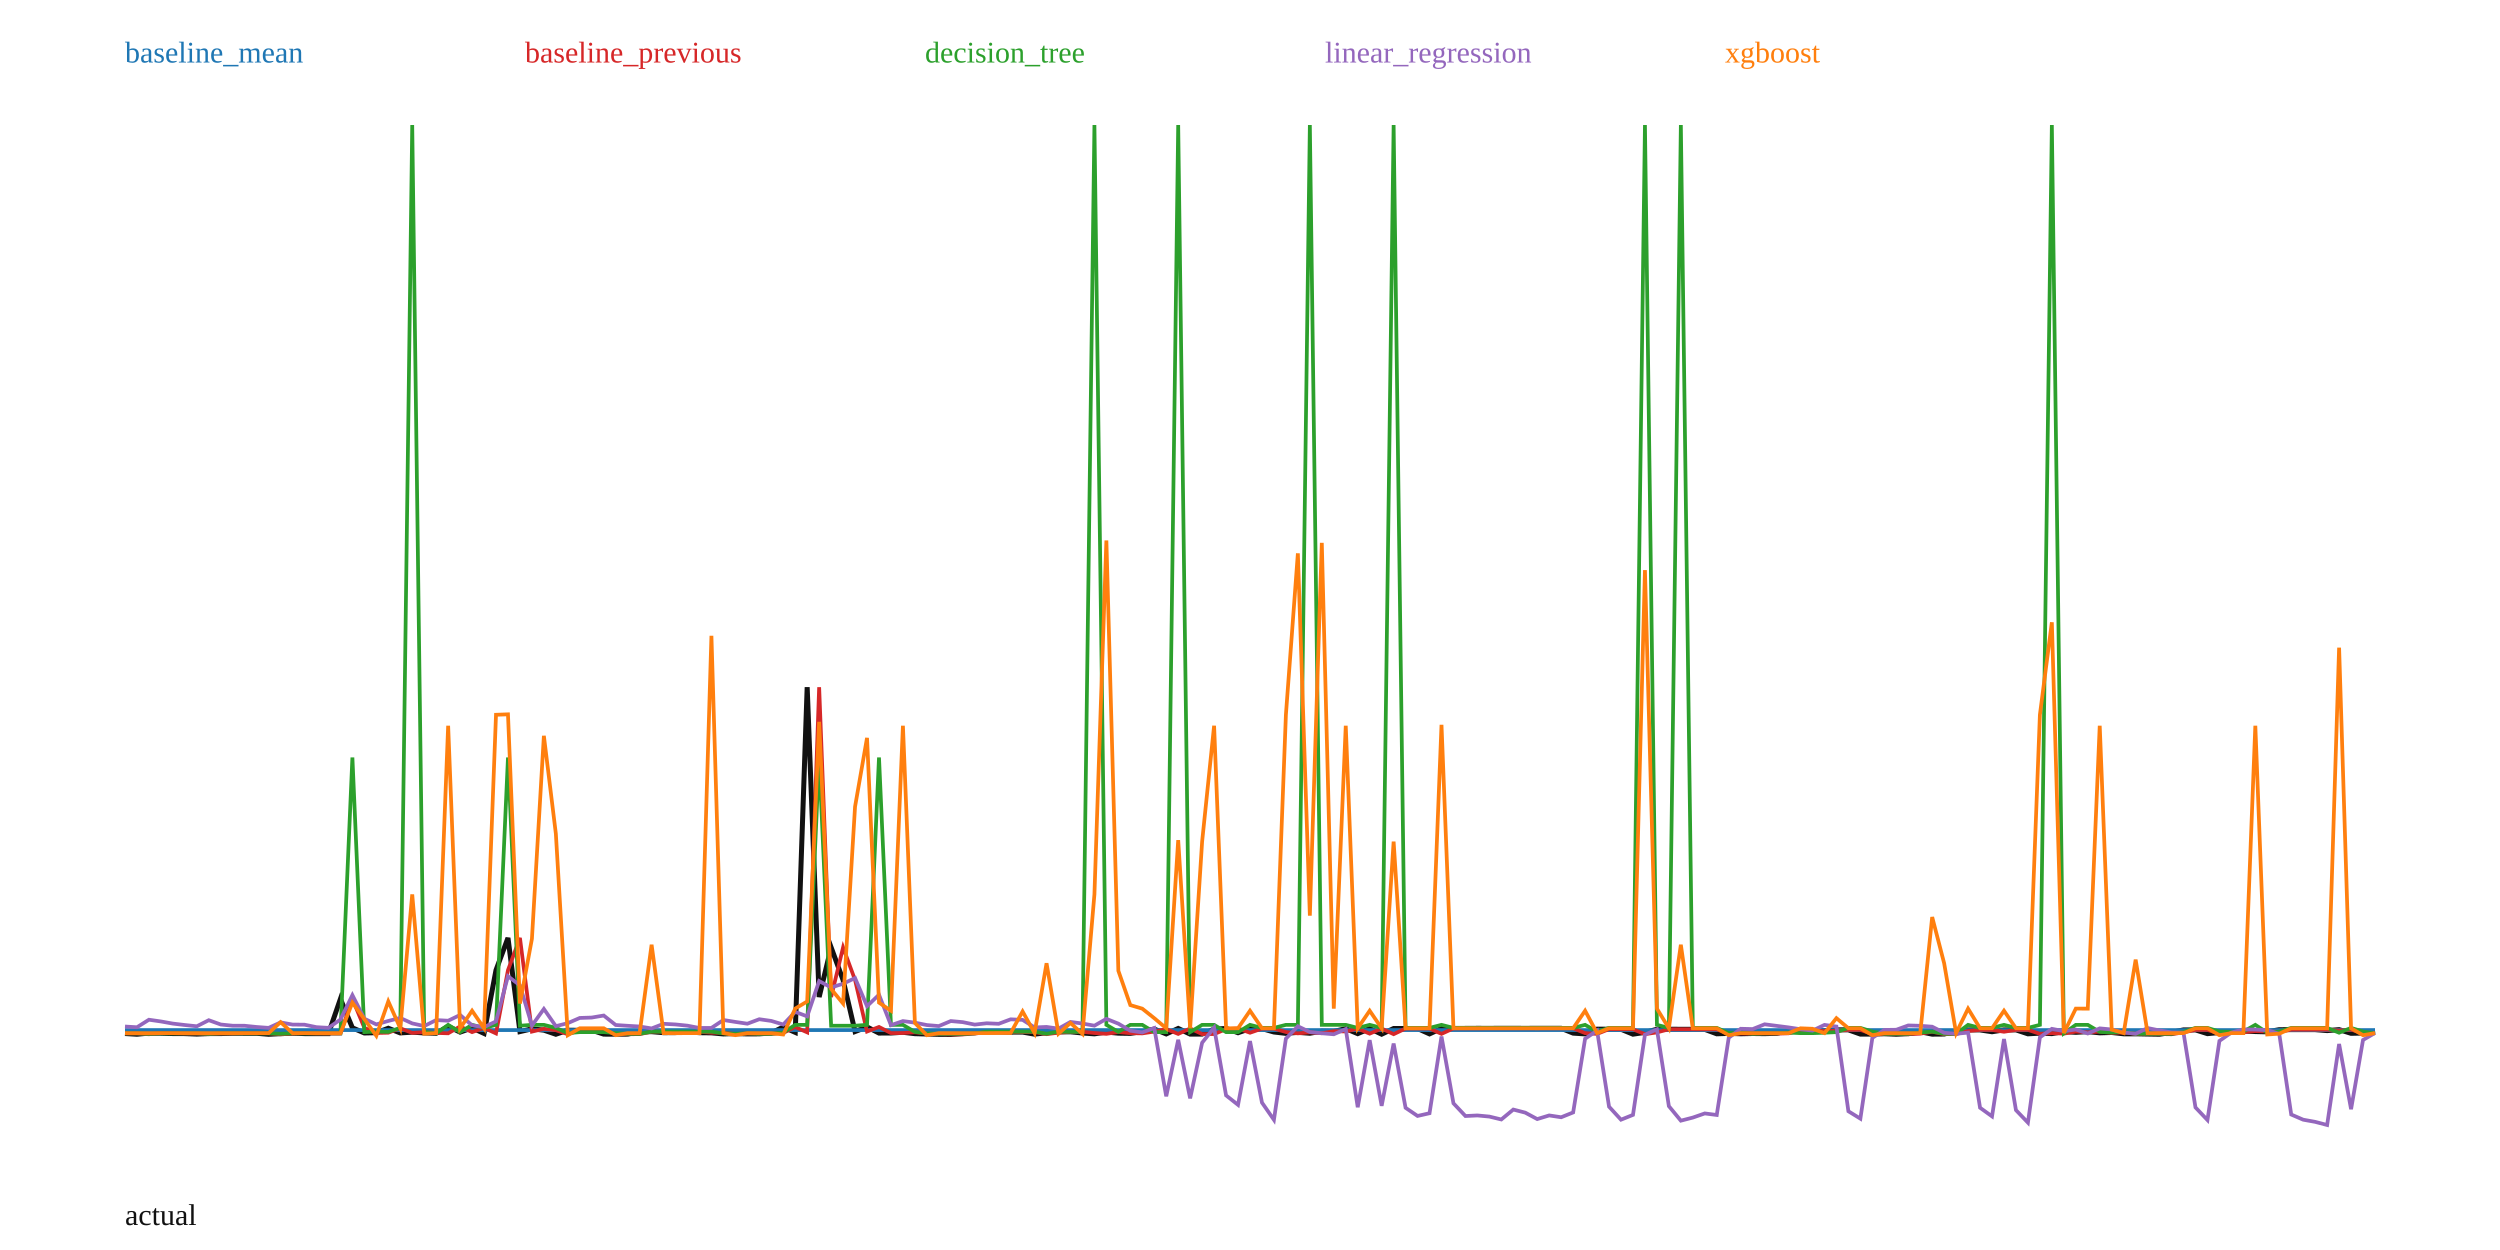
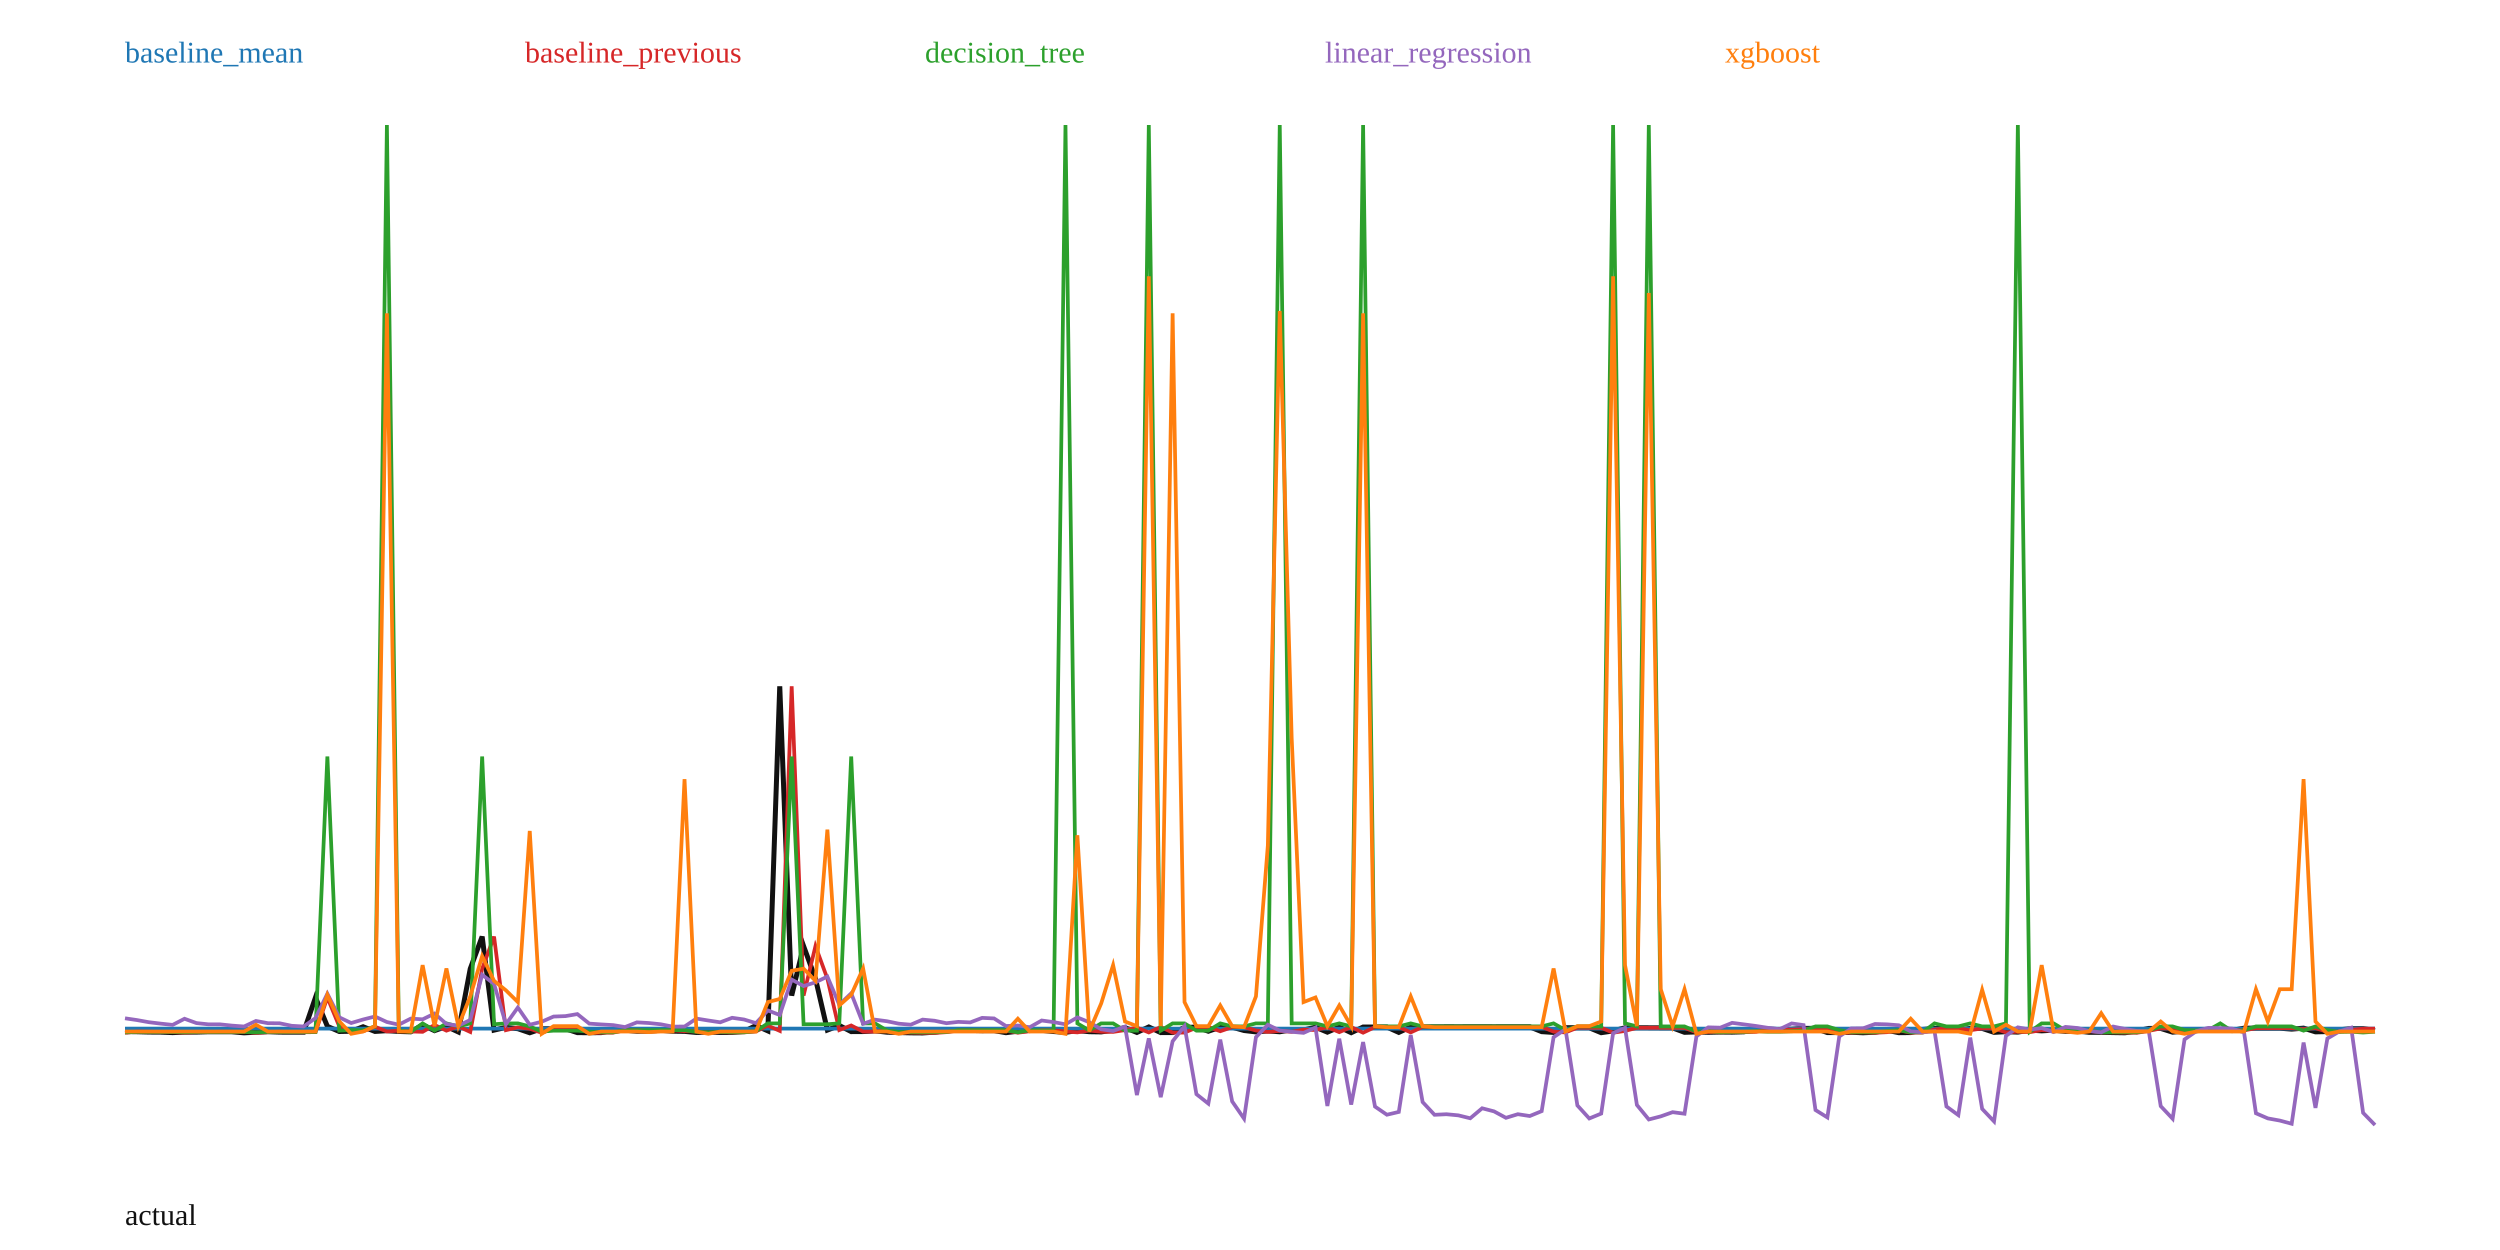
<svg xmlns="http://www.w3.org/2000/svg" width="1000" height="500" viewBox="0 0 1000 500">
  <rect width="100%" height="100%" fill="white" />
-   <polyline fill="none" stroke="#111" stroke-width="2" points="50.00,413.41 54.79,413.70 59.57,413.23 64.36,413.28 69.15,413.42 73.94,413.44 78.72,413.64 83.51,413.44 88.30,413.43 93.09,413.29 97.87,413.31 102.66,413.31 107.45,413.72 112.23,413.47 117.02,413.27 121.81,413.44 126.60,413.46 131.38,413.45 136.17,399.57 140.96,411.13 145.74,413.19 150.53,413.08 155.32,411.30 160.11,413.17 164.89,412.86 169.68,413.17 174.47,413.32 179.26,410.57 184.04,412.85 188.83,411.16 193.62,413.37 198.40,388.06 203.19,375.16 207.98,412.64 212.77,411.53 217.55,412.07 222.34,413.70 227.13,412.08 231.91,412.13 236.70,412.09 241.49,413.65 246.28,413.68 251.06,413.65 255.85,412.68 260.64,412.67 265.43,413.08 270.21,413.04 275.00,412.71 279.79,413.08 284.57,413.14 289.36,413.58 294.15,413.43 298.94,413.57 303.72,413.54 308.51,413.17 313.30,410.82 318.09,412.94 322.87,274.87 327.66,398.81 332.45,378.97 337.23,392.01 342.02,412.62 346.81,410.78 351.60,413.23 356.38,413.21 361.17,412.91 365.96,413.47 370.74,413.61 375.53,413.74 380.32,413.77 385.11,413.45 389.89,412.79 394.68,412.77 399.47,412.76 404.26,412.86 409.04,412.83 413.83,413.67 418.62,413.07 423.40,412.75 428.19,412.72 432.98,413.20 437.77,413.54 442.55,412.82 447.34,413.27 452.13,413.35 456.91,412.63 461.70,411.63 466.49,413.57 471.28,411.38 476.06,413.64 480.85,413.63 485.64,411.65 490.43,411.38 495.21,413.09 500.00,411.44 504.79,411.45 509.57,412.80 514.36,413.35 519.15,412.95 523.94,413.30 528.72,412.47 533.51,412.58 538.30,411.46 543.09,413.46 547.87,411.41 552.66,413.67 557.45,411.41 562.23,411.40 567.02,411.41 571.81,413.55 576.60,411.35 581.38,411.37 586.17,411.36 590.96,411.33 595.74,411.34 600.53,411.32 605.32,411.32 610.11,411.34 614.89,411.32 619.68,411.32 624.47,411.32 629.26,413.25 634.04,413.56 638.83,411.66 643.62,411.69 648.40,411.70 653.19,413.67 657.98,412.96 662.77,411.71 667.55,411.70 672.34,411.71 677.13,411.74 681.91,411.75 686.70,413.52 691.49,413.36 696.28,413.51 701.06,413.40 705.85,413.46 710.64,413.32 715.43,412.25 720.21,412.26 725.00,412.44 729.79,412.28 734.57,411.94 739.36,411.94 744.15,413.63 748.94,413.63 753.72,413.50 758.51,413.70 763.30,413.47 768.09,412.69 772.87,413.66 777.66,413.62 782.45,412.39 787.23,411.95 792.02,411.97 796.81,412.70 801.60,411.95 806.38,411.95 811.17,413.53 815.96,413.26 820.74,413.45 825.53,412.64 830.32,412.93 835.11,412.65 839.89,413.13 844.68,412.99 849.47,413.52 854.26,413.52 859.04,413.62 863.83,413.70 868.62,412.94 873.40,411.96 878.19,411.96 882.98,413.46 887.77,413.02 892.55,412.88 897.34,412.43 902.13,412.62 906.91,412.74 911.70,411.87 916.49,411.86 921.28,411.86 926.06,411.86 930.85,412.24 935.64,411.85 940.43,413.33 945.21,413.22 950.00,412.51" />
-   <polyline fill="none" stroke="#1f77b4" stroke-width="1.5" points="50.00,412.03 54.79,412.03 59.57,412.03 64.36,412.03 69.15,412.03 73.94,412.03 78.72,412.03 83.51,412.03 88.30,412.03 93.09,412.03 97.87,412.03 102.66,412.03 107.45,412.03 112.23,412.03 117.02,412.03 121.81,412.03 126.60,412.03 131.38,412.03 136.17,412.03 140.96,412.03 145.74,412.03 150.53,412.03 155.32,412.03 160.11,412.03 164.89,412.03 169.68,412.03 174.47,412.03 179.26,412.03 184.04,412.03 188.83,412.03 193.62,412.03 198.40,412.03 203.19,412.03 207.98,412.03 212.77,412.03 217.55,412.03 222.34,412.03 227.13,412.03 231.91,412.03 236.70,412.03 241.49,412.03 246.28,412.03 251.06,412.03 255.85,412.03 260.64,412.03 265.43,412.03 270.21,412.03 275.00,412.03 279.79,412.03 284.57,412.03 289.36,412.03 294.15,412.03 298.94,412.03 303.72,412.03 308.51,412.03 313.30,412.03 318.09,412.03 322.87,412.03 327.66,412.03 332.45,412.03 337.23,412.03 342.02,412.03 346.81,412.03 351.60,412.03 356.38,412.03 361.17,412.03 365.96,412.03 370.74,412.03 375.53,412.03 380.32,412.03 385.11,412.03 389.89,412.03 394.68,412.03 399.47,412.03 404.26,412.03 409.04,412.03 413.83,412.03 418.62,412.03 423.40,412.03 428.19,412.03 432.98,412.03 437.77,412.03 442.55,412.03 447.34,412.03 452.13,412.03 456.91,412.03 461.70,412.03 466.49,412.03 471.28,412.03 476.06,412.03 480.85,412.03 485.64,412.03 490.43,412.03 495.21,412.03 500.00,412.03 504.79,412.03 509.57,412.03 514.36,412.03 519.15,412.03 523.94,412.03 528.72,412.03 533.51,412.03 538.30,412.03 543.09,412.03 547.87,412.03 552.66,412.03 557.45,412.03 562.23,412.03 567.02,412.03 571.81,412.03 576.60,412.03 581.38,412.03 586.17,412.03 590.96,412.03 595.74,412.03 600.53,412.03 605.32,412.03 610.11,412.03 614.89,412.03 619.68,412.03 624.47,412.03 629.26,412.03 634.04,412.03 638.83,412.03 643.62,412.03 648.40,412.03 653.19,412.03 657.98,412.03 662.77,412.03 667.55,412.03 672.34,412.03 677.13,412.03 681.91,412.03 686.70,412.03 691.49,412.03 696.28,412.03 701.06,412.03 705.85,412.03 710.64,412.03 715.43,412.03 720.21,412.03 725.00,412.03 729.79,412.03 734.57,412.03 739.36,412.03 744.15,412.03 748.94,412.03 753.72,412.03 758.51,412.03 763.30,412.03 768.09,412.03 772.87,412.03 777.66,412.03 782.45,412.03 787.23,412.03 792.02,412.03 796.81,412.03 801.60,412.03 806.38,412.03 811.17,412.03 815.96,412.03 820.74,412.03 825.53,412.03 830.32,412.03 835.11,412.03 839.89,412.03 844.68,412.03 849.47,412.03 854.26,412.03 859.04,412.03 863.83,412.03 868.62,412.03 873.40,412.03 878.19,412.03 882.98,412.03 887.77,412.03 892.55,412.03 897.34,412.03 902.13,412.03 906.91,412.03 911.70,412.03 916.49,412.03 921.28,412.03 926.06,412.03 930.85,412.03 935.64,412.03 940.43,412.03 945.21,412.03 950.00,412.03" />
+   <polyline fill="none" stroke="#111" stroke-width="2" points="50.00,412.63 54.76,412.69 59.52,412.82 64.29,412.85 69.05,413.05 73.81,412.84 78.57,412.84 83.33,412.70 88.10,412.71 92.86,412.72 97.62,413.13 102.38,412.88 107.14,412.68 111.90,412.85 116.67,412.87 121.43,412.86 126.19,399.00 130.95,410.54 135.71,412.60 140.48,412.49 145.24,410.71 150.00,412.58 154.76,412.27 159.52,412.58 164.29,412.73 169.05,409.98 173.81,412.26 178.57,410.57 183.33,412.78 188.10,387.51 192.86,374.63 197.62,412.05 202.38,410.94 207.14,411.48 211.90,413.11 216.67,411.49 221.43,411.54 226.19,411.50 230.95,413.05 235.71,413.09 240.48,413.05 245.24,412.09 250.00,412.08 254.76,412.49 259.52,412.45 264.29,412.12 269.05,412.48 273.81,412.55 278.57,412.99 283.33,412.84 288.10,412.98 292.86,412.95 297.62,412.57 302.38,410.23 307.14,412.35 311.90,274.51 316.67,398.24 321.43,378.43 326.19,391.46 330.95,412.03 335.71,410.19 340.48,412.64 345.24,412.62 350.00,412.32 354.76,412.88 359.52,413.02 364.29,413.14 369.05,413.18 373.81,412.86 378.57,412.20 383.33,412.18 388.10,412.16 392.86,412.27 397.62,412.24 402.38,413.08 407.14,412.48 411.90,412.15 416.67,412.13 421.43,412.61 426.19,412.95 430.95,412.22 435.71,412.68 440.48,412.76 445.24,412.04 450.00,411.04 454.76,412.98 459.52,410.79 464.29,413.04 469.05,413.03 473.81,411.06 478.57,410.79 483.33,412.49 488.10,410.86 492.86,410.86 497.62,412.20 502.38,412.76 507.14,412.36 511.90,412.71 516.67,411.88 521.43,411.99 526.19,410.88 530.95,412.86 535.71,410.83 540.48,413.08 545.24,410.82 550.00,410.81 554.76,410.82 559.52,412.96 564.29,410.76 569.05,410.78 573.81,410.77 578.57,410.74 583.33,410.75 588.10,410.74 592.86,410.73 597.62,410.75 602.38,410.73 607.14,410.73 611.90,410.73 616.67,412.66 621.43,412.97 626.19,411.07 630.95,411.10 635.71,411.11 640.48,413.08 645.24,412.37 650.00,411.12 654.76,411.11 659.52,411.12 664.29,411.15 669.05,411.16 673.81,412.93 678.57,412.77 683.33,412.92 688.10,412.81 692.86,412.86 697.62,412.72 702.38,411.66 707.14,411.67 711.90,411.85 716.67,411.69 721.43,411.35 726.19,411.35 730.95,413.03 735.71,413.04 740.48,412.91 745.24,413.11 750.00,412.88 754.76,412.10 759.52,413.07 764.29,413.02 769.05,411.80 773.81,411.36 778.57,411.38 783.33,412.10 788.10,411.36 792.86,411.36 797.62,412.94 802.38,412.67 807.14,412.85 811.90,412.05 816.67,412.34 821.43,412.06 826.19,412.54 830.95,412.40 835.71,412.93 840.48,412.92 845.24,413.03 850.00,413.11 854.76,412.35 859.52,411.37 864.29,411.37 869.05,412.87 873.81,412.43 878.57,412.29 883.33,411.84 888.10,412.03 892.86,412.15 897.62,411.28 902.38,411.27 907.14,411.27 911.90,411.27 916.67,411.65 921.43,411.26 926.19,412.74 930.95,412.63 935.71,411.91 940.48,411.48 945.24,411.48 950.00,412.16" />
+   <polyline fill="none" stroke="#1f77b4" stroke-width="1.5" points="50.00,411.44 54.76,411.44 59.52,411.44 64.29,411.44 69.05,411.44 73.81,411.44 78.57,411.44 83.33,411.44 88.10,411.44 92.86,411.44 97.62,411.44 102.38,411.44 107.14,411.44 111.90,411.44 116.67,411.44 121.43,411.44 126.19,411.44 130.95,411.44 135.71,411.44 140.48,411.44 145.24,411.44 150.00,411.44 154.76,411.44 159.52,411.44 164.29,411.44 169.05,411.44 173.81,411.44 178.57,411.44 183.33,411.44 188.10,411.44 192.86,411.44 197.62,411.44 202.38,411.44 207.14,411.44 211.90,411.44 216.67,411.44 221.43,411.44 226.19,411.44 230.95,411.44 235.71,411.44 240.48,411.44 245.24,411.44 250.00,411.44 254.76,411.44 259.52,411.44 264.29,411.44 269.05,411.44 273.81,411.44 278.57,411.44 283.33,411.44 288.10,411.44 292.86,411.44 297.62,411.44 302.38,411.44 307.14,411.44 311.90,411.44 316.67,411.44 321.43,411.44 326.19,411.44 330.95,411.44 335.71,411.44 340.48,411.44 345.24,411.44 350.00,411.44 354.76,411.44 359.52,411.44 364.29,411.44 369.05,411.44 373.81,411.44 378.57,411.44 383.33,411.44 388.10,411.44 392.86,411.44 397.62,411.44 402.38,411.44 407.14,411.44 411.90,411.44 416.67,411.44 421.43,411.44 426.19,411.44 430.95,411.44 435.71,411.44 440.48,411.44 445.24,411.44 450.00,411.44 454.76,411.44 459.52,411.44 464.29,411.44 469.05,411.44 473.81,411.44 478.57,411.44 483.33,411.44 488.10,411.44 492.86,411.44 497.62,411.44 502.38,411.44 507.14,411.44 511.90,411.44 516.67,411.44 521.43,411.44 526.19,411.44 530.95,411.44 535.71,411.44 540.48,411.44 545.24,411.44 550.00,411.44 554.76,411.44 559.52,411.44 564.29,411.44 569.05,411.44 573.81,411.44 578.57,411.44 583.33,411.44 588.10,411.44 592.86,411.44 597.62,411.44 602.38,411.44 607.14,411.44 611.90,411.44 616.67,411.44 621.43,411.44 626.19,411.44 630.95,411.44 635.71,411.44 640.48,411.44 645.24,411.44 650.00,411.44 654.76,411.44 659.52,411.44 664.29,411.44 669.05,411.44 673.81,411.44 678.57,411.44 683.33,411.44 688.10,411.44 692.86,411.44 697.62,411.44 702.38,411.44 707.14,411.44 711.90,411.44 716.67,411.44 721.43,411.44 726.19,411.44 730.95,411.44 735.71,411.44 740.48,411.44 745.24,411.44 750.00,411.44 754.76,411.44 759.52,411.44 764.29,411.44 769.05,411.44 773.81,411.44 778.57,411.44 783.33,411.44 788.10,411.44 792.86,411.44 797.62,411.44 802.38,411.44 807.14,411.44 811.90,411.44 816.67,411.44 821.43,411.44 826.19,411.44 830.95,411.44 835.71,411.44 840.48,411.44 845.24,411.44 850.00,411.44 854.76,411.44 859.52,411.44 864.29,411.44 869.05,411.44 873.81,411.44 878.57,411.44 883.33,411.44 888.10,411.44 892.86,411.44 897.62,411.44 902.38,411.44 907.14,411.44 911.90,411.44 916.67,411.44 921.43,411.44 926.19,411.44 930.95,411.44 935.71,411.44 940.48,411.44 945.24,411.44 950.00,411.44" />
  <text x="50" y="25" fill="#1f77b4">baseline_mean</text>
-   <polyline fill="none" stroke="#d62728" stroke-width="1.5" points="50.00,413.41 54.79,413.41 59.57,413.70 64.36,413.23 69.15,413.28 73.94,413.42 78.72,413.44 83.51,413.64 88.30,413.44 93.09,413.43 97.87,413.29 102.66,413.31 107.45,413.31 112.23,413.72 117.02,413.47 121.81,413.27 126.60,413.44 131.38,413.46 136.17,413.45 140.96,399.57 145.74,411.13 150.53,413.19 155.32,413.08 160.11,411.30 164.89,413.17 169.68,412.86 174.47,413.17 179.26,413.32 184.04,410.57 188.83,412.85 193.62,411.16 198.40,413.37 203.19,388.06 207.98,375.16 212.77,412.64 217.55,411.53 222.34,412.07 227.13,413.70 231.91,412.08 236.70,412.13 241.49,412.09 246.28,413.65 251.06,413.68 255.85,413.65 260.64,412.68 265.43,412.67 270.21,413.08 275.00,413.04 279.79,412.71 284.57,413.08 289.36,413.14 294.15,413.58 298.94,413.43 303.72,413.57 308.51,413.54 313.30,413.17 318.09,410.82 322.87,412.94 327.66,274.87 332.45,398.81 337.23,378.97 342.02,392.01 346.81,412.62 351.60,410.78 356.38,413.23 361.17,413.21 365.96,412.91 370.74,413.47 375.53,413.61 380.32,413.74 385.11,413.77 389.89,413.45 394.68,412.79 399.47,412.77 404.26,412.76 409.04,412.86 413.83,412.83 418.62,413.67 423.40,413.07 428.19,412.75 432.98,412.72 437.77,413.20 442.55,413.54 447.34,412.82 452.13,413.27 456.91,413.35 461.70,412.63 466.49,411.63 471.28,413.57 476.06,411.38 480.85,413.64 485.64,413.63 490.43,411.65 495.21,411.38 500.00,413.09 504.79,411.44 509.57,411.45 514.36,412.80 519.15,413.35 523.94,412.95 528.72,413.30 533.51,412.47 538.30,412.58 543.09,411.46 547.87,413.46 552.66,411.41 557.45,413.67 562.23,411.41 567.02,411.40 571.81,411.41 576.60,413.55 581.38,411.35 586.17,411.37 590.96,411.36 595.74,411.33 600.53,411.34 605.32,411.32 610.11,411.32 614.89,411.34 619.68,411.32 624.47,411.32 629.26,411.32 634.04,413.25 638.83,413.56 643.62,411.66 648.40,411.69 653.19,411.70 657.98,413.67 662.77,412.96 667.55,411.71 672.34,411.70 677.13,411.71 681.91,411.74 686.70,411.75 691.49,413.52 696.28,413.36 701.06,413.51 705.85,413.40 710.64,413.46 715.43,413.32 720.21,412.25 725.00,412.26 729.79,412.44 734.57,412.28 739.36,411.94 744.15,411.94 748.94,413.63 753.72,413.63 758.51,413.50 763.30,413.70 768.09,413.47 772.87,412.69 777.66,413.66 782.45,413.62 787.23,412.39 792.02,411.95 796.81,411.97 801.60,412.70 806.38,411.95 811.17,411.95 815.96,413.53 820.74,413.26 825.53,413.45 830.32,412.64 835.11,412.93 839.89,412.65 844.68,413.13 849.47,412.99 854.26,413.52 859.04,413.52 863.83,413.62 868.62,413.70 873.40,412.94 878.19,411.96 882.98,411.96 887.77,413.46 892.55,413.02 897.34,412.88 902.13,412.43 906.91,412.62 911.70,412.74 916.49,411.87 921.28,411.86 926.06,411.86 930.85,411.86 935.64,412.24 940.43,411.85 945.21,413.33 950.00,413.22" />
+   <polyline fill="none" stroke="#d62728" stroke-width="1.5" points="50.00,413.11 54.76,412.63 59.52,412.69 64.29,412.82 69.05,412.85 73.81,413.05 78.57,412.84 83.33,412.84 88.10,412.70 92.86,412.71 97.62,412.72 102.38,413.13 107.14,412.88 111.90,412.68 116.67,412.85 121.43,412.87 126.19,412.86 130.95,399.00 135.71,410.54 140.48,412.60 145.24,412.49 150.00,410.71 154.76,412.58 159.52,412.27 164.29,412.58 169.05,412.73 173.81,409.98 178.57,412.26 183.33,410.57 188.10,412.78 192.86,387.51 197.62,374.63 202.38,412.05 207.14,410.94 211.90,411.48 216.67,413.11 221.43,411.49 226.19,411.54 230.95,411.50 235.71,413.05 240.48,413.09 245.24,413.05 250.00,412.09 254.76,412.08 259.52,412.49 264.29,412.45 269.05,412.12 273.81,412.48 278.57,412.55 283.33,412.99 288.10,412.84 292.86,412.98 297.62,412.95 302.38,412.57 307.14,410.23 311.90,412.35 316.67,274.51 321.43,398.24 326.19,378.43 330.95,391.46 335.71,412.03 340.48,410.19 345.24,412.64 350.00,412.62 354.76,412.32 359.52,412.88 364.29,413.02 369.05,413.14 373.81,413.18 378.57,412.86 383.33,412.20 388.10,412.18 392.86,412.16 397.62,412.27 402.38,412.24 407.14,413.08 411.90,412.48 416.67,412.15 421.43,412.13 426.19,412.61 430.95,412.95 435.71,412.22 440.48,412.68 445.24,412.76 450.00,412.04 454.76,411.04 459.52,412.98 464.29,410.79 469.05,413.04 473.81,413.03 478.57,411.06 483.33,410.79 488.10,412.49 492.86,410.86 497.62,410.86 502.38,412.20 507.14,412.76 511.90,412.36 516.67,412.71 521.43,411.88 526.19,411.99 530.95,410.88 535.71,412.86 540.48,410.83 545.24,413.08 550.00,410.82 554.76,410.81 559.52,410.82 564.29,412.96 569.05,410.76 573.81,410.78 578.57,410.77 583.33,410.74 588.10,410.75 592.86,410.74 597.62,410.73 602.38,410.75 607.14,410.73 611.90,410.73 616.67,410.73 621.43,412.66 626.19,412.97 630.95,411.07 635.71,411.10 640.48,411.11 645.24,413.08 650.00,412.37 654.76,411.12 659.52,411.11 664.29,411.12 669.05,411.15 673.81,411.16 678.57,412.93 683.33,412.77 688.10,412.92 692.86,412.81 697.62,412.86 702.38,412.72 707.14,411.66 711.90,411.67 716.67,411.85 721.43,411.69 726.19,411.35 730.95,411.35 735.71,413.03 740.48,413.04 745.24,412.91 750.00,413.11 754.76,412.88 759.52,412.10 764.29,413.07 769.05,413.02 773.81,411.80 778.57,411.36 783.33,411.38 788.10,412.10 792.86,411.36 797.62,411.36 802.38,412.94 807.14,412.67 811.90,412.85 816.67,412.05 821.43,412.34 826.19,412.06 830.95,412.54 835.71,412.40 840.48,412.93 845.24,412.92 850.00,413.03 854.76,413.11 859.52,412.35 864.29,411.37 869.05,411.37 873.81,412.87 878.57,412.43 883.33,412.29 888.10,411.84 892.86,412.03 897.62,412.15 902.38,411.28 907.14,411.27 911.90,411.27 916.67,411.27 921.43,411.65 926.19,411.26 930.95,412.74 935.71,412.63 940.48,411.91 945.24,411.48 950.00,411.48" />
  <text x="210" y="25" fill="#d62728">baseline_previous</text>
-   <polyline fill="none" stroke="#2ca02c" stroke-width="1.5" points="50.00,413.36 54.79,413.36 59.57,413.52 64.36,413.36 69.15,413.36 73.94,413.36 78.72,413.36 83.51,413.52 88.30,413.36 93.09,413.36 97.87,413.36 102.66,413.36 107.45,413.36 112.23,413.52 117.02,413.36 121.81,413.36 126.60,413.36 131.38,413.36 136.17,413.36 140.96,303.00 145.74,412.85 150.53,412.63 155.32,412.75 160.11,411.16 164.89,50.00 169.68,412.75 174.47,413.36 179.26,409.94 184.04,412.85 188.83,409.94 193.62,411.16 198.40,409.94 203.19,303.00 207.98,410.29 212.77,409.94 217.55,409.94 222.34,411.16 227.13,413.24 231.91,412.85 236.70,412.85 241.49,412.85 246.28,413.24 251.06,413.52 255.85,413.52 260.64,412.65 265.43,412.65 270.21,412.65 275.00,412.65 279.79,412.65 284.57,412.65 289.36,413.36 294.15,413.52 298.94,413.36 303.72,413.52 308.51,413.52 313.30,413.02 318.09,409.94 322.87,409.94 327.66,303.00 332.45,410.29 337.23,410.29 342.02,410.29 346.81,409.94 351.60,303.00 356.38,409.94 361.17,409.94 365.96,412.75 370.74,413.36 375.53,413.52 380.32,413.52 385.11,413.52 389.89,413.36 394.68,412.65 399.47,412.65 404.26,412.65 409.04,412.65 413.83,412.65 418.62,413.52 423.40,412.65 428.19,412.75 432.98,412.75 437.77,50.00 442.55,409.94 447.34,412.75 452.13,409.94 456.91,409.94 461.70,412.85 466.49,412.85 471.28,50.00 476.06,412.85 480.85,409.94 485.64,409.94 490.43,412.85 495.21,412.85 500.00,409.94 504.79,411.16 509.57,411.16 514.36,409.94 519.15,409.94 523.94,50.00 528.72,409.94 533.51,409.94 538.30,409.94 543.09,411.16 547.87,409.94 552.66,411.16 557.45,50.00 562.23,411.16 567.02,411.16 571.81,411.16 576.60,409.94 581.38,411.16 586.17,411.16 590.96,411.16 595.74,411.16 600.53,411.16 605.32,411.16 610.11,411.16 614.89,411.16 619.68,411.16 624.47,411.16 629.26,411.16 634.04,409.94 638.83,412.63 643.62,411.16 648.40,411.16 653.19,411.16 657.98,50.00 662.77,409.94 667.55,411.16 672.34,50.00 677.13,411.16 681.91,411.16 686.70,411.16 691.49,413.24 696.28,413.02 701.06,413.52 705.85,413.36 710.64,413.36 715.43,413.02 720.21,413.26 725.00,413.26 729.79,413.08 734.57,412.85 739.36,411.16 744.15,411.16 748.94,412.63 753.72,413.52 758.51,413.52 763.30,413.52 768.09,413.02 772.87,412.65 777.66,413.52 782.45,413.52 787.23,409.94 792.02,411.16 796.81,411.16 801.60,409.94 806.38,411.16 811.17,411.16 815.96,409.94 820.74,50.00 825.53,413.36 830.32,409.94 835.11,409.94 839.89,412.75 844.68,413.02 849.47,412.75 854.26,413.52 859.04,413.52 863.83,413.52 868.62,413.52 873.40,412.75 878.19,411.16 882.98,411.16 887.77,412.63 892.55,412.75 897.34,412.65 902.13,409.94 906.91,413.08 911.70,412.65 916.49,411.16 921.28,411.16 926.06,411.16 930.85,411.16 935.64,413.08 940.43,411.16 945.21,412.63 950.00,413.36" />
+   <polyline fill="none" stroke="#2ca02c" stroke-width="1.5" points="50.00,412.93 54.76,412.77 59.52,412.77 64.29,412.77 69.05,412.77 73.81,412.93 78.57,412.77 83.33,412.77 88.10,412.77 92.86,412.77 97.62,412.77 102.38,412.93 107.14,412.77 111.90,412.77 116.67,412.77 121.43,412.77 126.19,412.77 130.95,302.59 135.71,412.26 140.48,412.03 145.24,412.16 150.00,410.57 154.76,50.00 159.52,412.16 164.29,412.77 169.05,409.35 173.81,412.26 178.57,409.35 183.33,410.57 188.10,409.35 192.86,302.59 197.62,409.70 202.38,409.35 207.14,409.35 211.90,410.57 216.67,412.64 221.43,412.26 226.19,412.26 230.95,412.26 235.71,412.64 240.48,412.93 245.24,412.93 250.00,412.06 254.76,412.06 259.52,412.06 264.29,412.06 269.05,412.06 273.81,412.06 278.57,412.77 283.33,412.93 288.10,412.77 292.86,412.93 297.62,412.93 302.38,412.43 307.14,409.35 311.90,409.35 316.67,302.59 321.43,409.70 326.19,409.70 330.95,409.70 335.71,409.35 340.48,302.59 345.24,409.35 350.00,409.35 354.76,412.16 359.52,412.77 364.29,412.93 369.05,412.93 373.81,412.93 378.57,412.77 383.33,412.06 388.10,412.06 392.86,412.06 397.62,412.06 402.38,412.06 407.14,412.93 411.90,412.06 416.67,412.16 421.43,412.16 426.19,50.00 430.95,409.35 435.71,412.16 440.48,409.35 445.24,409.35 450.00,412.26 454.76,412.26 459.52,50.00 464.29,412.26 469.05,409.35 473.81,409.35 478.57,412.26 483.33,412.26 488.10,409.35 492.86,410.57 497.62,410.57 502.38,409.35 507.14,409.35 511.90,50.00 516.67,409.35 521.43,409.35 526.19,409.35 530.95,410.57 535.71,409.35 540.48,410.57 545.24,50.00 550.00,410.57 554.76,410.57 559.52,410.57 564.29,409.35 569.05,410.57 573.81,410.57 578.57,410.57 583.33,410.57 588.10,410.57 592.86,410.57 597.62,410.57 602.38,410.57 607.14,410.57 611.90,410.57 616.67,410.57 621.43,409.35 626.19,412.04 630.95,410.57 635.71,410.57 640.48,410.57 645.24,50.00 650.00,409.35 654.76,410.57 659.52,50.00 664.29,410.57 669.05,410.57 673.81,410.57 678.57,412.64 683.33,412.43 688.10,412.93 692.86,412.77 697.62,412.77 702.38,412.43 707.14,412.67 711.90,412.67 716.67,412.49 721.43,412.26 726.19,410.57 730.95,410.57 735.71,412.04 740.48,412.93 745.24,412.93 750.00,412.93 754.76,412.43 759.52,412.06 764.29,412.93 769.05,412.93 773.81,409.35 778.57,410.57 783.33,410.57 788.10,409.35 792.86,410.57 797.62,410.57 802.38,409.35 807.14,50.00 811.90,412.77 816.67,409.35 821.43,409.35 826.19,412.16 830.95,412.43 835.71,412.16 840.48,412.93 845.24,412.93 850.00,412.93 854.76,412.93 859.52,412.16 864.29,410.57 869.05,410.57 873.81,412.03 878.57,412.16 883.33,412.06 888.10,409.35 892.86,412.49 897.62,412.06 902.38,410.57 907.14,410.57 911.90,410.57 916.67,410.57 921.43,412.26 926.19,410.57 930.95,412.03 935.71,412.77 940.48,412.67 945.24,413.01 950.00,412.67" />
  <text x="370" y="25" fill="#2ca02c">decision_tree</text>
-   <polyline fill="none" stroke="#9467bd" stroke-width="1.5" points="50.00,410.61 54.79,410.90 59.57,407.89 64.36,408.58 69.15,409.44 73.94,410.01 78.72,410.51 83.51,408.08 88.30,409.80 93.09,410.29 97.87,410.31 102.66,410.80 107.45,411.15 112.23,408.96 117.02,409.83 121.81,409.88 126.60,410.87 131.38,411.14 136.17,407.82 140.96,398.05 145.74,407.48 150.53,409.76 155.32,408.38 160.11,407.17 164.89,409.36 169.68,410.42 174.47,408.03 179.26,408.29 184.04,405.99 188.83,410.14 193.62,410.86 198.40,408.55 203.19,390.49 207.98,394.14 212.77,410.23 217.55,403.58 222.34,410.47 227.13,409.25 231.91,407.18 236.70,407.02 241.49,406.21 246.28,410.00 251.06,410.32 255.85,410.60 260.64,411.37 265.43,409.52 270.21,409.78 275.00,410.27 279.79,411.19 284.57,411.17 289.36,408.00 294.15,408.77 298.94,409.48 303.72,407.69 308.51,408.37 313.30,409.81 318.09,404.74 322.87,406.55 327.66,392.42 332.45,394.99 337.23,393.50 342.02,391.22 346.81,402.47 351.60,397.89 356.38,410.07 361.17,408.43 365.96,409.06 370.74,410.02 375.53,410.43 380.32,408.42 385.11,408.86 389.89,409.84 394.68,409.31 399.47,409.52 404.26,407.73 409.04,407.95 413.83,410.98 418.62,410.77 423.40,411.45 428.19,408.77 432.98,409.41 437.77,410.27 442.55,407.54 447.34,409.46 452.13,412.29 456.91,412.97 461.70,411.21 466.49,438.52 471.28,415.92 476.06,439.35 480.85,417.09 485.64,411.06 490.43,438.16 495.21,441.94 500.00,416.43 504.79,441.04 509.57,447.93 514.36,415.46 519.15,410.50 523.94,412.81 528.72,413.30 533.51,413.71 538.30,411.61 543.09,442.90 547.87,416.06 552.66,442.33 557.45,417.41 562.23,443.12 567.02,446.38 571.81,445.29 576.60,414.61 581.38,441.32 586.17,446.41 590.96,446.18 595.74,446.63 600.53,447.79 605.32,443.82 610.11,445.06 614.89,447.63 619.68,446.17 624.47,446.90 629.26,444.97 634.04,415.48 638.83,412.25 643.62,442.67 648.40,447.88 653.19,445.95 657.98,413.86 662.77,411.74 667.55,442.46 672.34,448.27 677.13,447.03 681.91,445.37 686.70,445.99 691.49,415.10 696.28,411.51 701.06,411.63 705.85,409.72 710.64,410.34 715.43,410.96 720.21,411.69 725.00,412.24 729.79,409.96 734.57,410.62 739.36,444.50 744.15,447.46 748.94,415.16 753.72,411.97 758.51,411.90 763.30,410.18 768.09,410.32 772.87,410.68 777.66,413.11 782.45,413.51 787.23,413.04 792.02,443.09 796.81,446.55 801.60,415.62 806.38,444.04 811.17,449.05 815.96,414.95 820.74,411.53 825.53,412.45 830.32,411.81 835.11,413.40 839.89,411.35 844.68,411.79 849.47,413.00 854.26,413.50 859.04,411.21 863.83,412.18 868.62,412.97 873.40,413.06 878.19,442.97 882.98,448.01 887.77,416.36 892.55,413.02 897.34,411.75 902.13,411.84 906.91,412.05 911.70,413.54 916.49,445.81 921.28,447.88 926.06,448.74 930.85,450.00 935.64,417.60 940.43,443.68 945.21,415.99 950.00,413.18" />
+   <polyline fill="none" stroke="#9467bd" stroke-width="1.5" points="50.00,407.32 54.76,408.02 59.52,408.88 64.29,409.45 69.05,409.96 73.81,407.50 78.57,409.23 83.33,409.73 88.10,409.75 92.86,410.25 97.62,410.60 102.38,408.38 107.14,409.27 111.90,409.32 116.67,410.32 121.43,410.59 126.19,407.25 130.95,397.48 135.71,406.92 140.48,409.21 145.24,407.80 150.00,406.60 154.76,408.81 159.52,409.87 164.29,407.45 169.05,407.73 173.81,405.42 178.57,409.59 183.33,410.30 188.10,407.98 192.86,389.90 197.62,393.56 202.38,409.68 207.14,403.00 211.90,409.90 216.67,408.69 221.43,406.62 226.19,406.44 230.95,405.63 235.71,409.44 240.48,409.77 245.24,410.04 250.00,410.82 254.76,408.94 259.52,409.21 264.29,409.71 269.05,410.64 273.81,410.62 278.57,407.43 283.33,408.20 288.10,408.92 292.86,407.12 297.62,407.80 302.38,409.25 307.14,404.18 311.90,405.99 316.67,391.83 321.43,394.41 326.19,392.93 330.95,390.63 335.71,401.89 340.48,397.32 345.24,409.51 350.00,407.86 354.76,408.49 359.52,409.47 364.29,409.88 369.05,407.84 373.81,408.29 378.57,409.28 383.33,408.75 388.10,408.96 392.86,407.15 397.62,407.37 402.38,410.41 407.14,410.21 411.90,410.89 416.67,408.20 421.43,408.84 426.19,409.72 430.95,406.97 435.71,408.89 440.48,411.71 445.24,412.40 450.00,410.62 454.76,438.02 459.52,415.34 464.29,438.86 469.05,416.51 473.81,410.46 478.57,437.66 483.33,441.44 488.10,415.85 492.86,440.55 497.62,447.45 502.38,414.87 507.14,409.90 511.90,412.23 516.67,412.72 521.43,413.14 526.19,411.01 530.95,442.39 535.71,415.48 540.48,441.83 545.24,416.83 550.00,442.63 554.76,445.89 559.52,444.77 564.29,414.01 569.05,440.82 573.81,445.92 578.57,445.69 583.33,446.14 588.10,447.31 592.86,443.31 597.62,444.55 602.38,447.13 607.14,445.68 611.90,446.41 616.67,444.46 621.43,414.90 626.19,411.68 630.95,442.17 635.71,447.39 640.48,445.43 645.24,413.27 650.00,411.15 654.76,441.98 659.52,447.79 664.29,446.55 669.05,444.87 673.81,445.49 678.57,414.53 683.33,410.94 688.10,411.07 692.86,409.14 697.62,409.76 702.38,410.39 707.14,411.13 711.90,411.67 716.67,409.37 721.43,410.04 726.19,444.01 730.95,446.97 735.71,414.59 740.48,411.40 745.24,411.34 750.00,409.60 754.76,409.74 759.52,410.11 764.29,412.53 769.05,412.93 773.81,412.47 778.57,442.57 783.33,446.04 788.10,415.04 792.86,443.54 797.62,448.56 802.38,414.36 807.14,410.94 811.90,411.86 816.67,411.23 821.43,412.83 826.19,410.76 830.95,411.20 835.71,412.43 840.48,412.93 845.24,410.61 850.00,411.59 854.76,412.39 859.52,412.49 864.29,442.45 869.05,447.49 873.81,415.78 878.57,412.44 883.33,411.15 888.10,411.24 892.86,411.47 897.62,412.96 902.38,445.31 907.14,447.36 911.90,448.22 916.67,449.50 921.43,417.02 926.19,443.16 930.95,415.40 935.71,412.60 940.48,411.08 945.24,445.13 950.00,450.00" />
  <text x="530" y="25" fill="#9467bd">linear_regression</text>
-   <polyline fill="none" stroke="#ff7f0e" stroke-width="1.5" points="50.00,413.25 54.79,413.25 59.57,413.25 64.36,413.25 69.15,413.25 73.94,413.25 78.72,413.25 83.51,413.25 88.30,413.25 93.09,413.25 97.87,413.25 102.66,413.25 107.45,413.25 112.23,408.86 117.02,413.25 121.81,413.25 126.60,413.25 131.38,413.25 136.17,413.25 140.96,401.05 145.74,407.63 150.53,414.32 155.32,400.55 160.11,411.30 164.89,357.76 169.68,413.48 174.47,413.25 179.26,290.29 184.04,411.30 188.83,404.29 193.62,411.30 198.40,285.91 203.19,285.73 207.98,401.42 212.77,375.52 217.55,294.32 222.34,333.48 227.13,414.08 231.91,411.30 236.70,411.30 241.49,411.30 246.28,414.08 251.06,413.25 255.85,413.25 260.64,377.89 265.43,413.25 270.21,413.28 275.00,413.25 279.79,413.25 284.57,254.32 289.36,413.25 294.15,414.08 298.94,413.25 303.72,413.25 308.51,413.25 313.30,413.81 318.09,403.44 322.87,400.58 327.66,288.73 332.45,395.61 337.23,401.42 342.02,322.67 346.81,295.15 351.60,401.05 356.38,404.29 361.17,290.29 365.96,409.18 370.74,414.08 375.53,413.25 380.32,413.25 385.11,413.25 389.89,413.25 394.68,413.25 399.47,413.20 404.26,413.20 409.04,404.58 413.83,413.25 418.62,385.31 423.40,413.48 428.19,409.18 432.98,413.54 437.77,357.76 442.55,216.18 447.34,388.31 452.13,402.04 456.91,403.46 461.70,407.27 466.49,411.30 471.28,336.06 476.06,411.30 480.85,336.63 485.64,290.29 490.43,411.30 495.21,411.30 500.00,404.29 504.79,411.30 509.57,411.32 514.36,285.91 519.15,221.34 523.94,366.26 528.72,217.13 533.51,403.46 538.30,290.29 543.09,411.30 547.87,404.29 552.66,411.30 557.45,336.63 562.23,411.30 567.02,411.30 571.81,411.30 576.60,289.93 581.38,411.30 586.17,411.30 590.96,411.30 595.74,411.30 600.53,411.30 605.32,411.30 610.11,411.30 614.89,411.32 619.68,411.30 624.47,411.30 629.26,411.30 634.04,404.29 638.83,413.25 643.62,411.30 648.40,411.30 653.19,411.30 657.98,228.06 662.77,403.46 667.55,411.30 672.34,377.89 677.13,411.30 681.91,411.30 686.70,411.30 691.49,414.08 696.28,413.25 701.06,413.25 705.85,413.25 710.64,413.25 715.43,413.25 720.21,411.32 725.00,411.51 729.79,413.25 734.57,407.27 739.36,411.30 744.15,411.30 748.94,414.08 753.72,413.25 758.51,413.25 763.30,413.25 768.09,413.25 772.87,366.82 777.66,385.31 782.45,413.25 787.23,403.46 792.02,411.30 796.81,411.30 801.60,404.29 806.38,411.30 811.17,411.30 815.96,285.91 820.74,248.92 825.53,413.25 830.32,403.44 835.11,403.46 839.89,290.29 844.68,411.83 849.47,413.25 854.26,383.86 859.04,413.25 863.83,413.25 868.62,413.25 873.40,413.25 878.19,411.30 882.98,411.30 887.77,414.08 892.55,413.25 897.34,413.25 902.13,290.29 906.91,413.79 911.70,413.48 916.49,411.30 921.28,411.30 926.06,411.30 930.85,411.30 935.64,259.07 940.43,411.30 945.21,414.08 950.00,413.25" />
+   <polyline fill="none" stroke="#ff7f0e" stroke-width="1.5" points="50.00,412.61 54.76,412.61 59.52,412.61 64.29,412.61 69.05,412.61 73.81,412.61 78.57,412.61 83.33,412.61 88.10,412.61 92.86,412.61 97.62,412.61 102.38,409.90 107.14,412.61 111.90,412.61 116.67,412.61 121.43,412.61 126.19,412.61 130.95,397.94 135.71,408.52 140.48,413.52 145.24,412.61 150.00,410.46 154.76,125.32 159.52,412.61 164.29,412.61 169.05,386.05 173.81,410.46 178.57,387.39 183.33,410.46 188.10,398.55 192.86,382.46 197.62,392.34 202.38,396.14 207.14,400.83 211.90,332.38 216.67,413.52 221.43,410.46 226.19,410.46 230.95,410.46 235.71,413.52 240.48,412.61 245.24,412.61 250.00,412.61 254.76,412.61 259.52,412.84 264.29,412.61 269.05,412.61 273.81,311.65 278.57,412.61 283.33,413.52 288.10,412.61 292.86,412.61 297.62,412.61 302.38,412.61 307.14,400.83 311.90,399.59 316.67,388.32 321.43,387.47 326.19,392.34 330.95,331.85 335.71,402.18 340.48,397.94 345.24,387.39 350.00,412.61 354.76,412.61 359.52,413.52 364.29,412.61 369.05,412.61 373.81,412.61 378.57,412.61 383.33,412.61 388.10,412.61 392.86,412.61 397.62,412.61 402.38,412.61 407.14,407.49 411.90,412.61 416.67,412.61 421.43,412.61 426.19,413.52 430.95,334.11 435.71,412.61 440.48,401.36 445.24,386.05 450.00,408.61 454.76,410.46 459.52,110.53 464.29,410.46 469.05,125.32 473.81,400.83 478.57,410.46 483.33,410.46 488.10,402.18 492.86,410.46 497.62,410.88 502.38,398.55 507.14,338.23 511.90,124.40 516.67,295.25 521.43,400.83 526.19,398.99 530.95,410.46 535.71,402.18 540.48,410.46 545.24,125.32 550.00,410.46 554.76,410.88 559.52,410.88 564.29,398.55 569.05,410.46 573.81,410.88 578.57,410.88 583.33,410.88 588.10,410.88 592.86,410.88 597.62,410.88 602.38,410.88 607.14,410.88 611.90,410.88 616.67,410.88 621.43,387.39 626.19,412.61 630.95,410.46 635.71,410.46 640.48,408.61 645.24,110.53 650.00,386.05 654.76,410.46 659.52,117.19 664.29,395.67 669.05,410.46 673.81,395.67 678.57,413.52 683.33,412.61 688.10,412.61 692.86,412.61 697.62,412.61 702.38,412.61 707.14,412.61 711.90,412.61 716.67,412.61 721.43,412.61 726.19,412.61 730.95,412.61 735.71,413.52 740.48,412.61 745.24,412.61 750.00,412.61 754.76,412.61 759.52,412.61 764.29,407.49 769.05,412.61 773.81,412.61 778.57,412.61 783.33,412.61 788.10,413.52 792.86,395.93 797.62,412.61 802.38,409.90 807.14,412.61 811.90,412.61 816.67,386.05 821.43,412.61 826.19,412.61 830.95,413.14 835.71,412.61 840.48,405.28 845.24,412.61 850.00,412.61 854.76,412.61 859.52,412.61 864.29,408.61 869.05,412.61 873.81,413.52 878.57,412.61 883.33,412.61 888.10,412.61 892.86,412.61 897.62,412.61 902.38,395.67 907.14,408.61 911.90,395.67 916.67,395.67 921.43,311.65 926.19,408.61 930.95,413.52 935.71,412.61 940.48,412.61 945.24,412.61 950.00,412.61" />
  <text x="690" y="25" fill="#ff7f0e">xgboost</text>
  <text x="50" y="490" fill="#111">actual</text>
</svg>
